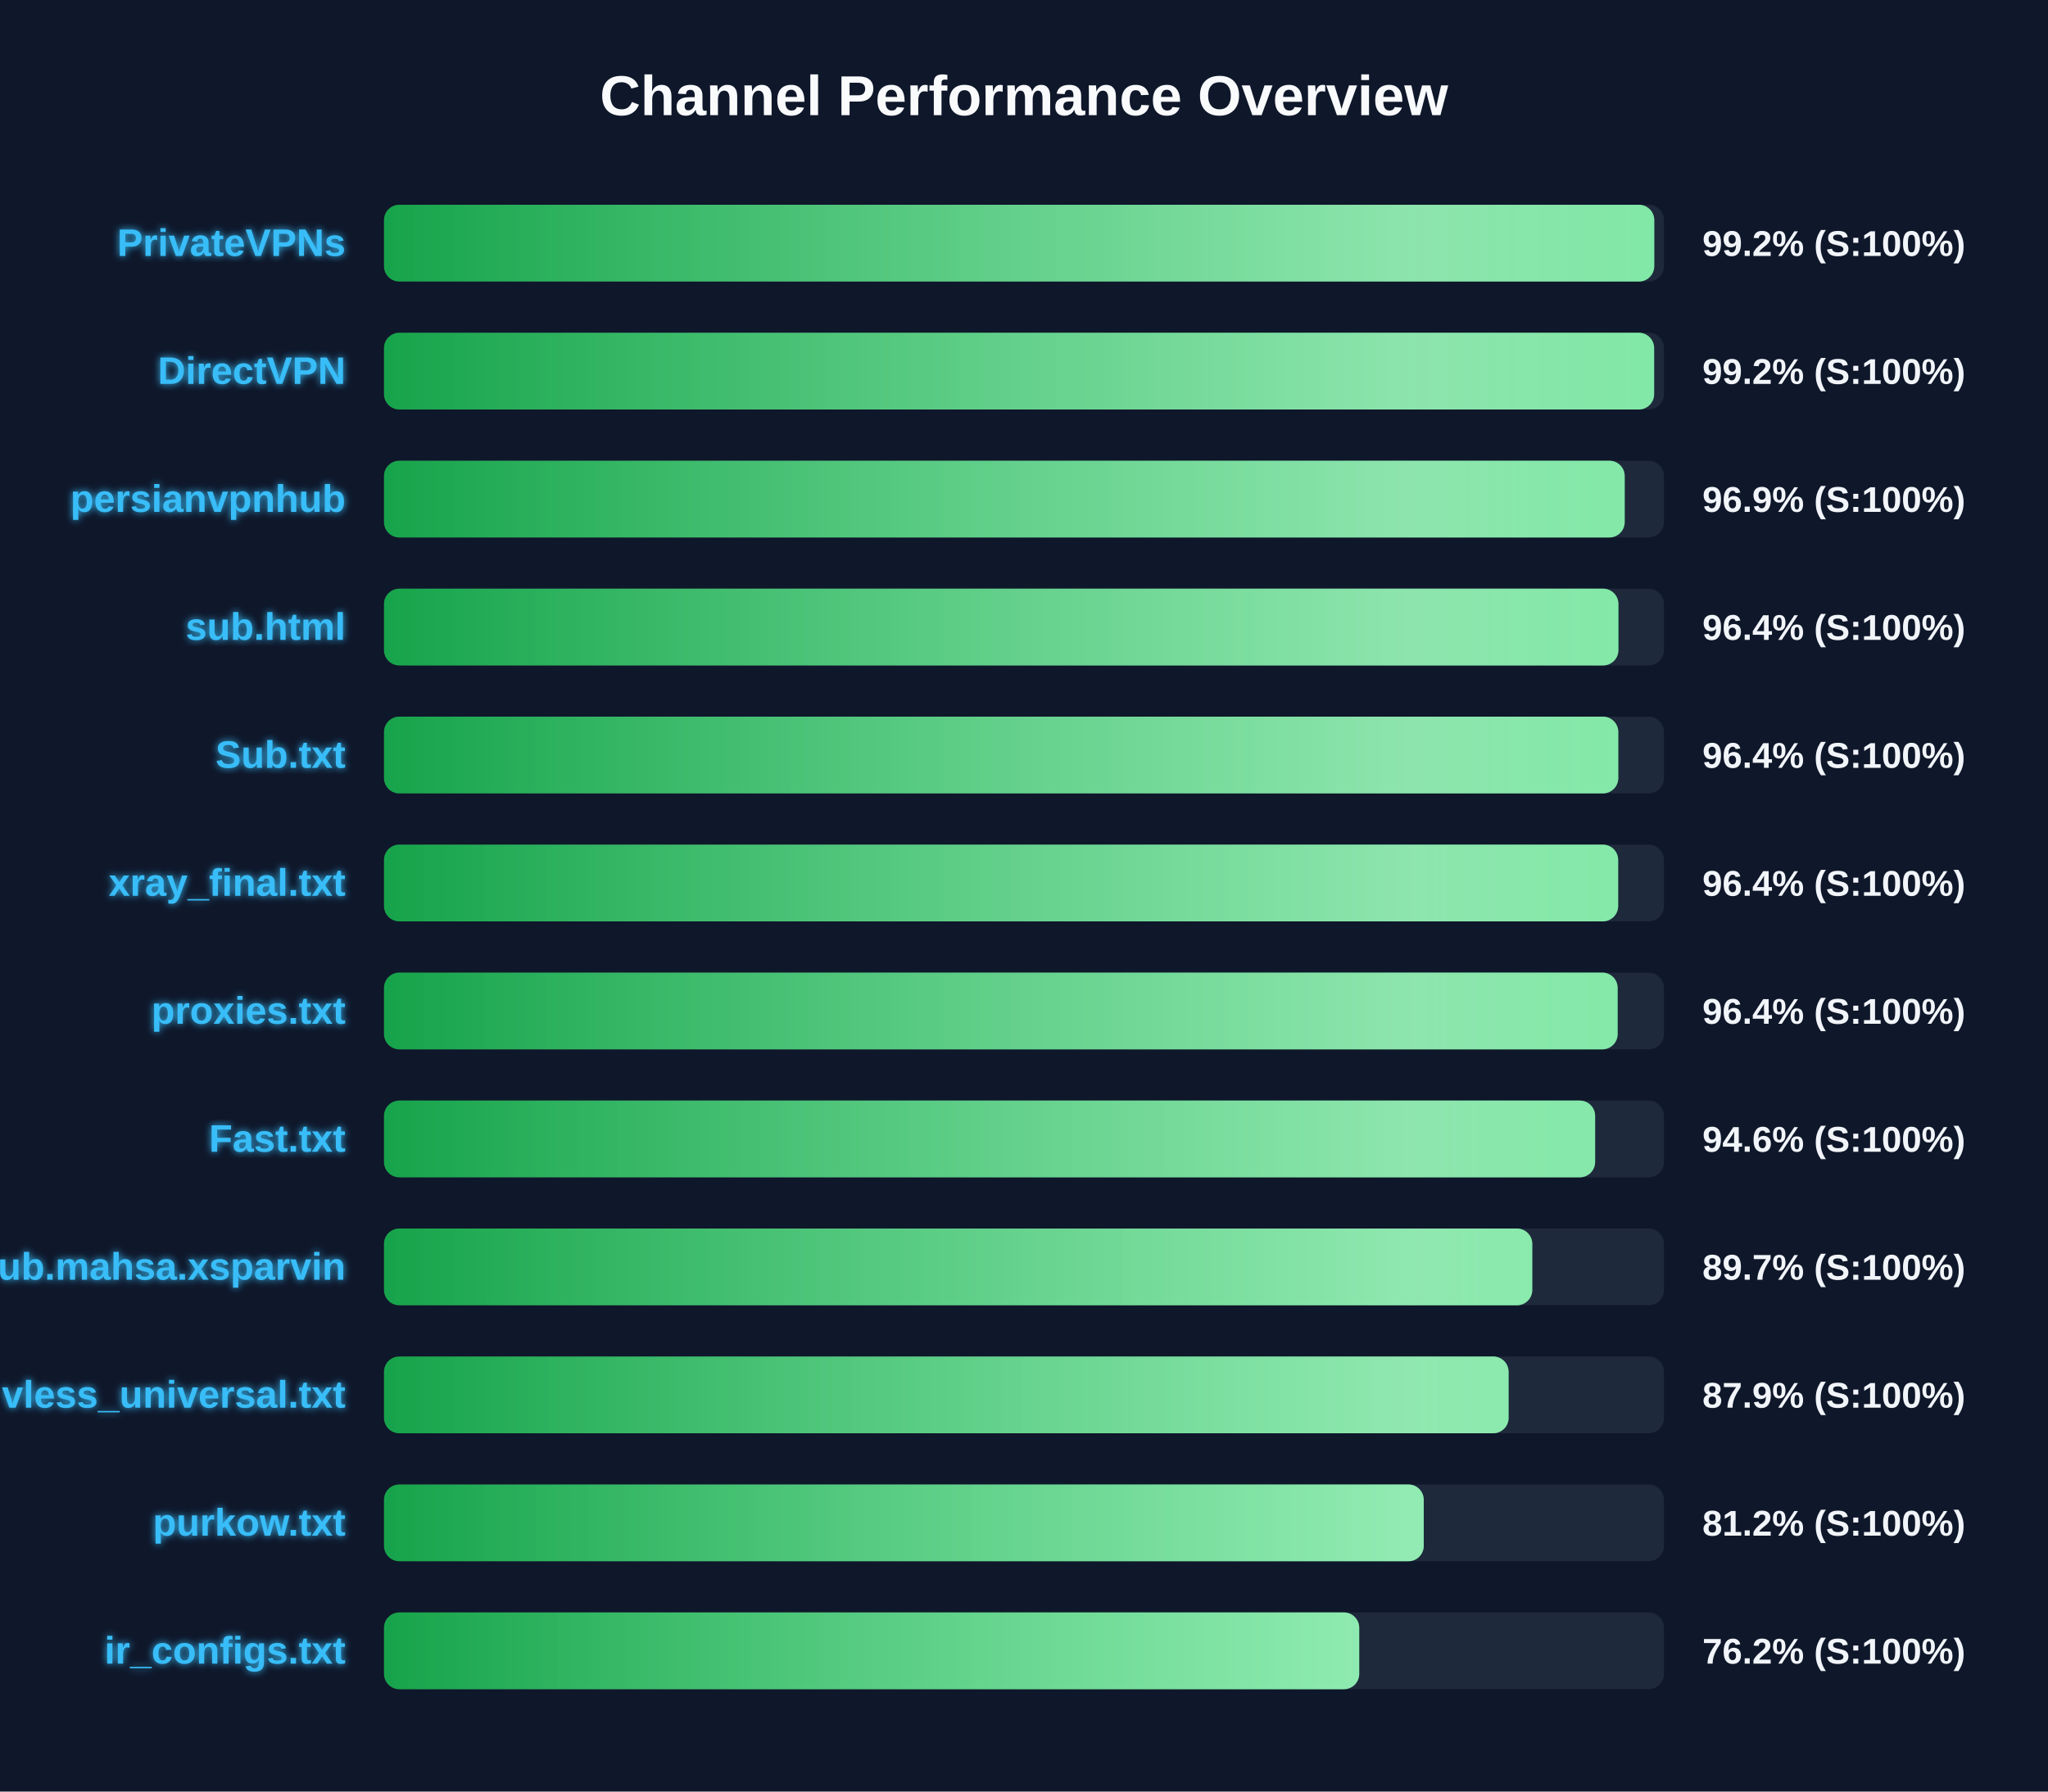
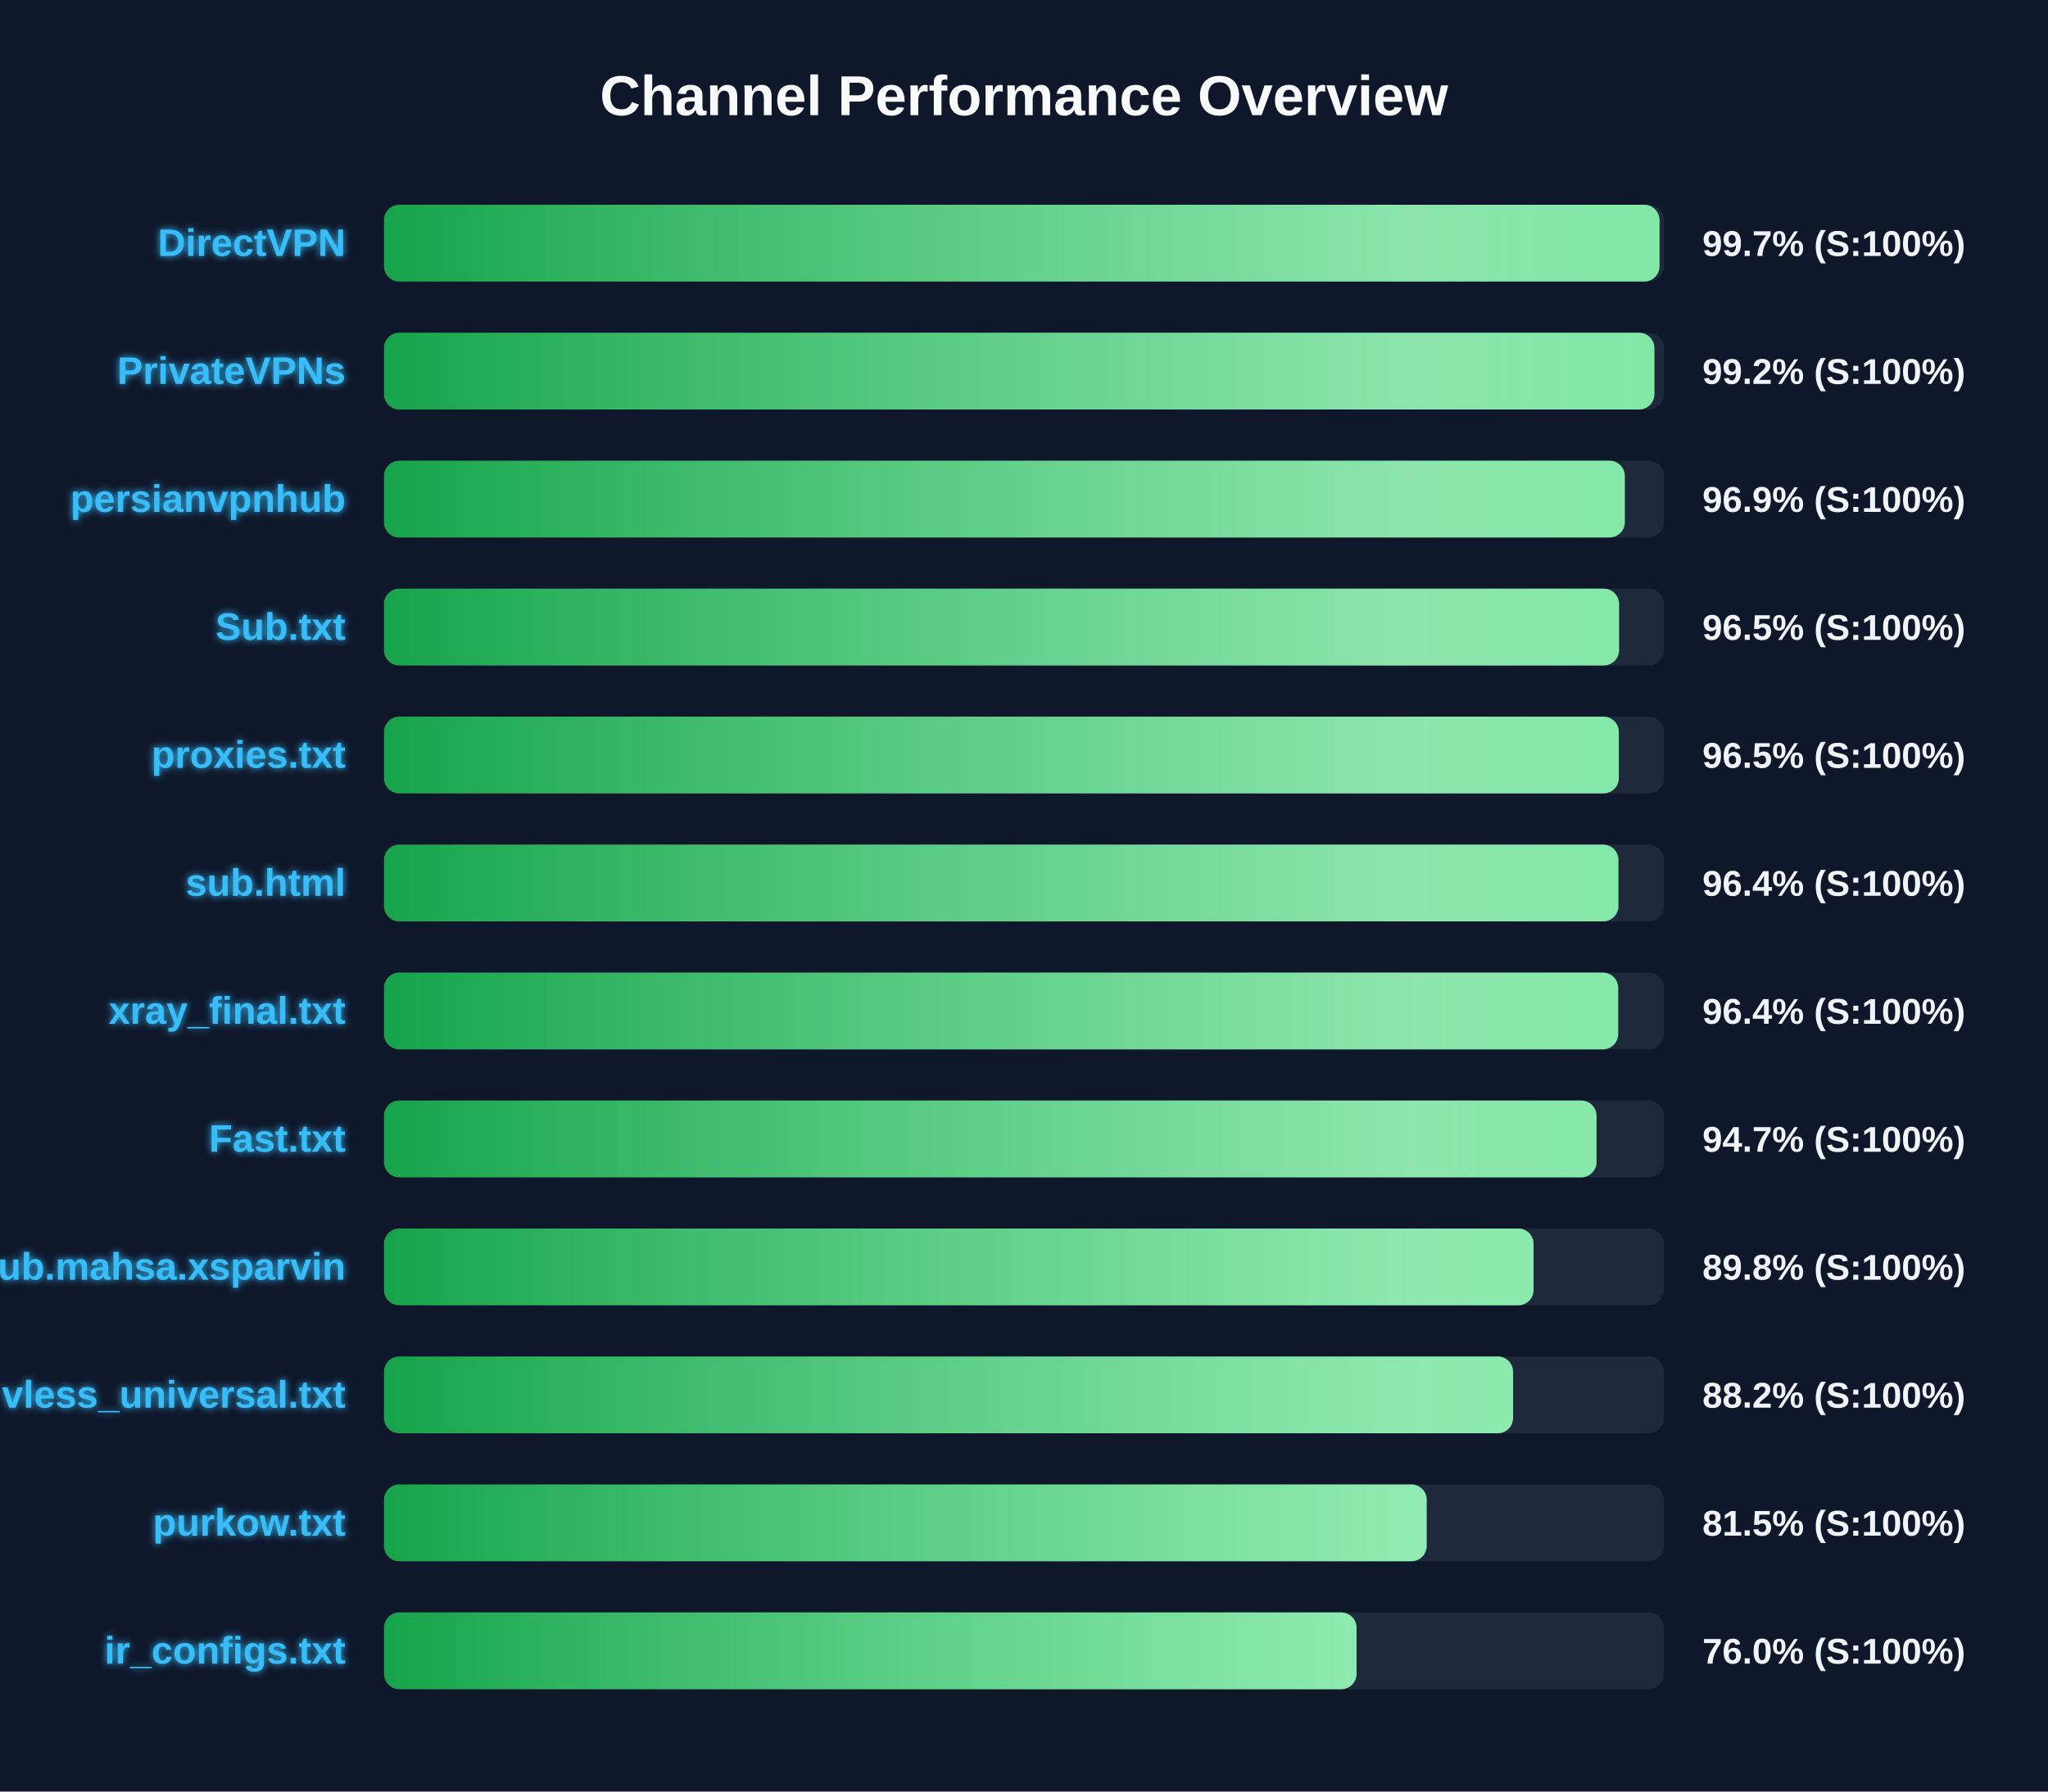
<svg xmlns="http://www.w3.org/2000/svg" width="800" height="700" version="1.1">
  <defs>
    <linearGradient id="grad-green" x1="0%" y1="0%" x2="100%" y2="0%">
      <stop offset="0%" stop-color="#16a34a" />
      <stop offset="100%" stop-color="#4ade80" />
    </linearGradient>
    <linearGradient id="grad-yellow" x1="0%" y1="0%" x2="100%" y2="0%">
      <stop offset="0%" stop-color="#ca8a04" />
      <stop offset="100%" stop-color="#fde047" />
    </linearGradient>
    <linearGradient id="grad-red" x1="0%" y1="0%" x2="100%" y2="0%">
      <stop offset="0%" stop-color="#dc2626" />
      <stop offset="100%" stop-color="#f87171" />
    </linearGradient>
    <linearGradient id="shimmer" x1="0%" y1="0%" x2="100%" y2="0%">
      <stop offset="0%" stop-color="rgba(255,255,255,0)" />
      <stop offset="50%" stop-color="rgba(255,255,255,0.4)" />
      <stop offset="100%" stop-color="rgba(255,255,255,0)" />
    </linearGradient>
    <filter id="glow" x="-20%" y="-20%" width="140%" height="140%">
      <feGaussianBlur stdDeviation="1.5" result="blur" />
      <feComposite in="SourceGraphic" in2="blur" operator="over" />
    </filter>
  </defs>
  <style>
        .bg-rect { fill: #0f172a; }
        .title { font: bold 22px 'Segoe UI', Arial, sans-serif; fill: #f8fafc; }
        .row { font: bold 15px 'Segoe UI', Arial, sans-serif; fill: #38bdf8; filter: url(#glow); }
        .score { font: bold 14px 'Segoe UI', Arial, sans-serif; fill: #f1f5f9; }
        @keyframes shimmer-anim {
            0% { transform: translateX(-100%); }
            100% { transform: translateX(200%); }
        }
        .shimmer-rect {
            animation: shimmer-anim 2.5s infinite linear;
        }
    </style>
  <rect width="100%" height="100%" class="bg-rect" />
  <text x="400" y="45" text-anchor="middle" class="title">Channel Performance Overview</text>
  <rect x="150" y="80" width="500" height="30" fill="#1e293b" rx="6" />
  <clipPath id="clip-0">
-     <rect x="150" y="80" width="496.2" height="30" rx="6" />
+     <rect x="150" y="80" width="498.25" height="30" rx="6" />
  </clipPath>
-   <rect x="150" y="80" width="496.2" height="30" fill="url(#grad-green)" rx="6" />
+   <rect x="150" y="80" width="498.25" height="30" fill="url(#grad-green)" rx="6" />
  <g clip-path="url(#clip-0)">
    <rect x="150" y="80" width="100%" height="30" fill="url(#shimmer)" class="shimmer-rect" />
  </g>
-   <text x="135" y="100" text-anchor="end" class="row">PrivateVPNs</text>
-   <text x="665" y="100" text-anchor="start" class="score">99.2% (S:100%)</text>
+   <text x="135" y="100" text-anchor="end" class="row">DirectVPN</text>
+   <text x="665" y="100" text-anchor="start" class="score">99.7% (S:100%)</text>
  <rect x="150" y="130" width="500" height="30" fill="#1e293b" rx="6" />
  <clipPath id="clip-1">
-     <rect x="150" y="130" width="496.15" height="30" rx="6" />
+     <rect x="150" y="130" width="496.25" height="30" rx="6" />
  </clipPath>
-   <rect x="150" y="130" width="496.15" height="30" fill="url(#grad-green)" rx="6" />
+   <rect x="150" y="130" width="496.25" height="30" fill="url(#grad-green)" rx="6" />
  <g clip-path="url(#clip-1)">
    <rect x="150" y="130" width="100%" height="30" fill="url(#shimmer)" class="shimmer-rect" />
  </g>
-   <text x="135" y="150" text-anchor="end" class="row">DirectVPN</text>
+   <text x="135" y="150" text-anchor="end" class="row">PrivateVPNs</text>
  <text x="665" y="150" text-anchor="start" class="score">99.2% (S:100%)</text>
  <rect x="150" y="180" width="500" height="30" fill="#1e293b" rx="6" />
  <clipPath id="clip-2">
-     <rect x="150" y="180" width="484.65" height="30" rx="6" />
+     <rect x="150" y="180" width="484.7" height="30" rx="6" />
  </clipPath>
-   <rect x="150" y="180" width="484.65" height="30" fill="url(#grad-green)" rx="6" />
+   <rect x="150" y="180" width="484.7" height="30" fill="url(#grad-green)" rx="6" />
  <g clip-path="url(#clip-2)">
    <rect x="150" y="180" width="100%" height="30" fill="url(#shimmer)" class="shimmer-rect" />
  </g>
  <text x="135" y="200" text-anchor="end" class="row">persianvpnhub</text>
  <text x="665" y="200" text-anchor="start" class="score">96.9% (S:100%)</text>
  <rect x="150" y="230" width="500" height="30" fill="#1e293b" rx="6" />
  <clipPath id="clip-3">
-     <rect x="150" y="230" width="482.2" height="30" rx="6" />
+     <rect x="150" y="230" width="482.45" height="30" rx="6" />
  </clipPath>
-   <rect x="150" y="230" width="482.2" height="30" fill="url(#grad-green)" rx="6" />
+   <rect x="150" y="230" width="482.45" height="30" fill="url(#grad-green)" rx="6" />
  <g clip-path="url(#clip-3)">
    <rect x="150" y="230" width="100%" height="30" fill="url(#shimmer)" class="shimmer-rect" />
  </g>
-   <text x="135" y="250" text-anchor="end" class="row">sub.html</text>
-   <text x="665" y="250" text-anchor="start" class="score">96.4% (S:100%)</text>
+   <text x="135" y="250" text-anchor="end" class="row">Sub.txt</text>
+   <text x="665" y="250" text-anchor="start" class="score">96.5% (S:100%)</text>
  <rect x="150" y="280" width="500" height="30" fill="#1e293b" rx="6" />
  <clipPath id="clip-4">
-     <rect x="150" y="280" width="482.15" height="30" rx="6" />
+     <rect x="150" y="280" width="482.35" height="30" rx="6" />
  </clipPath>
-   <rect x="150" y="280" width="482.15" height="30" fill="url(#grad-green)" rx="6" />
+   <rect x="150" y="280" width="482.35" height="30" fill="url(#grad-green)" rx="6" />
  <g clip-path="url(#clip-4)">
    <rect x="150" y="280" width="100%" height="30" fill="url(#shimmer)" class="shimmer-rect" />
  </g>
-   <text x="135" y="300" text-anchor="end" class="row">Sub.txt</text>
-   <text x="665" y="300" text-anchor="start" class="score">96.4% (S:100%)</text>
+   <text x="135" y="300" text-anchor="end" class="row">proxies.txt</text>
+   <text x="665" y="300" text-anchor="start" class="score">96.5% (S:100%)</text>
  <rect x="150" y="330" width="500" height="30" fill="#1e293b" rx="6" />
  <clipPath id="clip-5">
-     <rect x="150" y="330" width="482.1" height="30" rx="6" />
+     <rect x="150" y="330" width="482.2" height="30" rx="6" />
  </clipPath>
-   <rect x="150" y="330" width="482.1" height="30" fill="url(#grad-green)" rx="6" />
+   <rect x="150" y="330" width="482.2" height="30" fill="url(#grad-green)" rx="6" />
  <g clip-path="url(#clip-5)">
    <rect x="150" y="330" width="100%" height="30" fill="url(#shimmer)" class="shimmer-rect" />
  </g>
-   <text x="135" y="350" text-anchor="end" class="row">xray_final.txt</text>
+   <text x="135" y="350" text-anchor="end" class="row">sub.html</text>
  <text x="665" y="350" text-anchor="start" class="score">96.4% (S:100%)</text>
  <rect x="150" y="380" width="500" height="30" fill="#1e293b" rx="6" />
  <clipPath id="clip-6">
-     <rect x="150" y="380" width="481.9" height="30" rx="6" />
+     <rect x="150" y="380" width="482.1" height="30" rx="6" />
  </clipPath>
-   <rect x="150" y="380" width="481.9" height="30" fill="url(#grad-green)" rx="6" />
+   <rect x="150" y="380" width="482.1" height="30" fill="url(#grad-green)" rx="6" />
  <g clip-path="url(#clip-6)">
    <rect x="150" y="380" width="100%" height="30" fill="url(#shimmer)" class="shimmer-rect" />
  </g>
-   <text x="135" y="400" text-anchor="end" class="row">proxies.txt</text>
+   <text x="135" y="400" text-anchor="end" class="row">xray_final.txt</text>
  <text x="665" y="400" text-anchor="start" class="score">96.4% (S:100%)</text>
  <rect x="150" y="430" width="500" height="30" fill="#1e293b" rx="6" />
  <clipPath id="clip-7">
-     <rect x="150" y="430" width="473.1" height="30" rx="6" />
+     <rect x="150" y="430" width="473.65" height="30" rx="6" />
  </clipPath>
-   <rect x="150" y="430" width="473.1" height="30" fill="url(#grad-green)" rx="6" />
+   <rect x="150" y="430" width="473.65" height="30" fill="url(#grad-green)" rx="6" />
  <g clip-path="url(#clip-7)">
    <rect x="150" y="430" width="100%" height="30" fill="url(#shimmer)" class="shimmer-rect" />
  </g>
  <text x="135" y="450" text-anchor="end" class="row">Fast.txt</text>
-   <text x="665" y="450" text-anchor="start" class="score">94.6% (S:100%)</text>
+   <text x="665" y="450" text-anchor="start" class="score">94.7% (S:100%)</text>
  <rect x="150" y="480" width="500" height="30" fill="#1e293b" rx="6" />
  <clipPath id="clip-8">
-     <rect x="150" y="480" width="448.55" height="30" rx="6" />
+     <rect x="150" y="480" width="449.05" height="30" rx="6" />
  </clipPath>
-   <rect x="150" y="480" width="448.55" height="30" fill="url(#grad-green)" rx="6" />
+   <rect x="150" y="480" width="449.05" height="30" fill="url(#grad-green)" rx="6" />
  <g clip-path="url(#clip-8)">
    <rect x="150" y="480" width="100%" height="30" fill="url(#shimmer)" class="shimmer-rect" />
  </g>
  <text x="135" y="500" text-anchor="end" class="row">Sub.mahsa.xsparvin</text>
-   <text x="665" y="500" text-anchor="start" class="score">89.7% (S:100%)</text>
+   <text x="665" y="500" text-anchor="start" class="score">89.8% (S:100%)</text>
  <rect x="150" y="530" width="500" height="30" fill="#1e293b" rx="6" />
  <clipPath id="clip-9">
-     <rect x="150" y="530" width="439.3" height="30" rx="6" />
+     <rect x="150" y="530" width="441.05" height="30" rx="6" />
  </clipPath>
-   <rect x="150" y="530" width="439.3" height="30" fill="url(#grad-green)" rx="6" />
+   <rect x="150" y="530" width="441.05" height="30" fill="url(#grad-green)" rx="6" />
  <g clip-path="url(#clip-9)">
    <rect x="150" y="530" width="100%" height="30" fill="url(#shimmer)" class="shimmer-rect" />
  </g>
  <text x="135" y="550" text-anchor="end" class="row">vless_universal.txt</text>
-   <text x="665" y="550" text-anchor="start" class="score">87.9% (S:100%)</text>
+   <text x="665" y="550" text-anchor="start" class="score">88.2% (S:100%)</text>
  <rect x="150" y="580" width="500" height="30" fill="#1e293b" rx="6" />
  <clipPath id="clip-10">
-     <rect x="150" y="580" width="406.15" height="30" rx="6" />
+     <rect x="150" y="580" width="407.3" height="30" rx="6" />
  </clipPath>
-   <rect x="150" y="580" width="406.15" height="30" fill="url(#grad-green)" rx="6" />
+   <rect x="150" y="580" width="407.3" height="30" fill="url(#grad-green)" rx="6" />
  <g clip-path="url(#clip-10)">
    <rect x="150" y="580" width="100%" height="30" fill="url(#shimmer)" class="shimmer-rect" />
  </g>
  <text x="135" y="600" text-anchor="end" class="row">purkow.txt</text>
-   <text x="665" y="600" text-anchor="start" class="score">81.2% (S:100%)</text>
+   <text x="665" y="600" text-anchor="start" class="score">81.5% (S:100%)</text>
  <rect x="150" y="630" width="500" height="30" fill="#1e293b" rx="6" />
  <clipPath id="clip-11">
-     <rect x="150" y="630" width="380.95" height="30" rx="6" />
+     <rect x="150" y="630" width="379.9" height="30" rx="6" />
  </clipPath>
-   <rect x="150" y="630" width="380.95" height="30" fill="url(#grad-green)" rx="6" />
+   <rect x="150" y="630" width="379.9" height="30" fill="url(#grad-green)" rx="6" />
  <g clip-path="url(#clip-11)">
    <rect x="150" y="630" width="100%" height="30" fill="url(#shimmer)" class="shimmer-rect" />
  </g>
  <text x="135" y="650" text-anchor="end" class="row">ir_configs.txt</text>
-   <text x="665" y="650" text-anchor="start" class="score">76.2% (S:100%)</text>
+   <text x="665" y="650" text-anchor="start" class="score">76.0% (S:100%)</text>
</svg>
